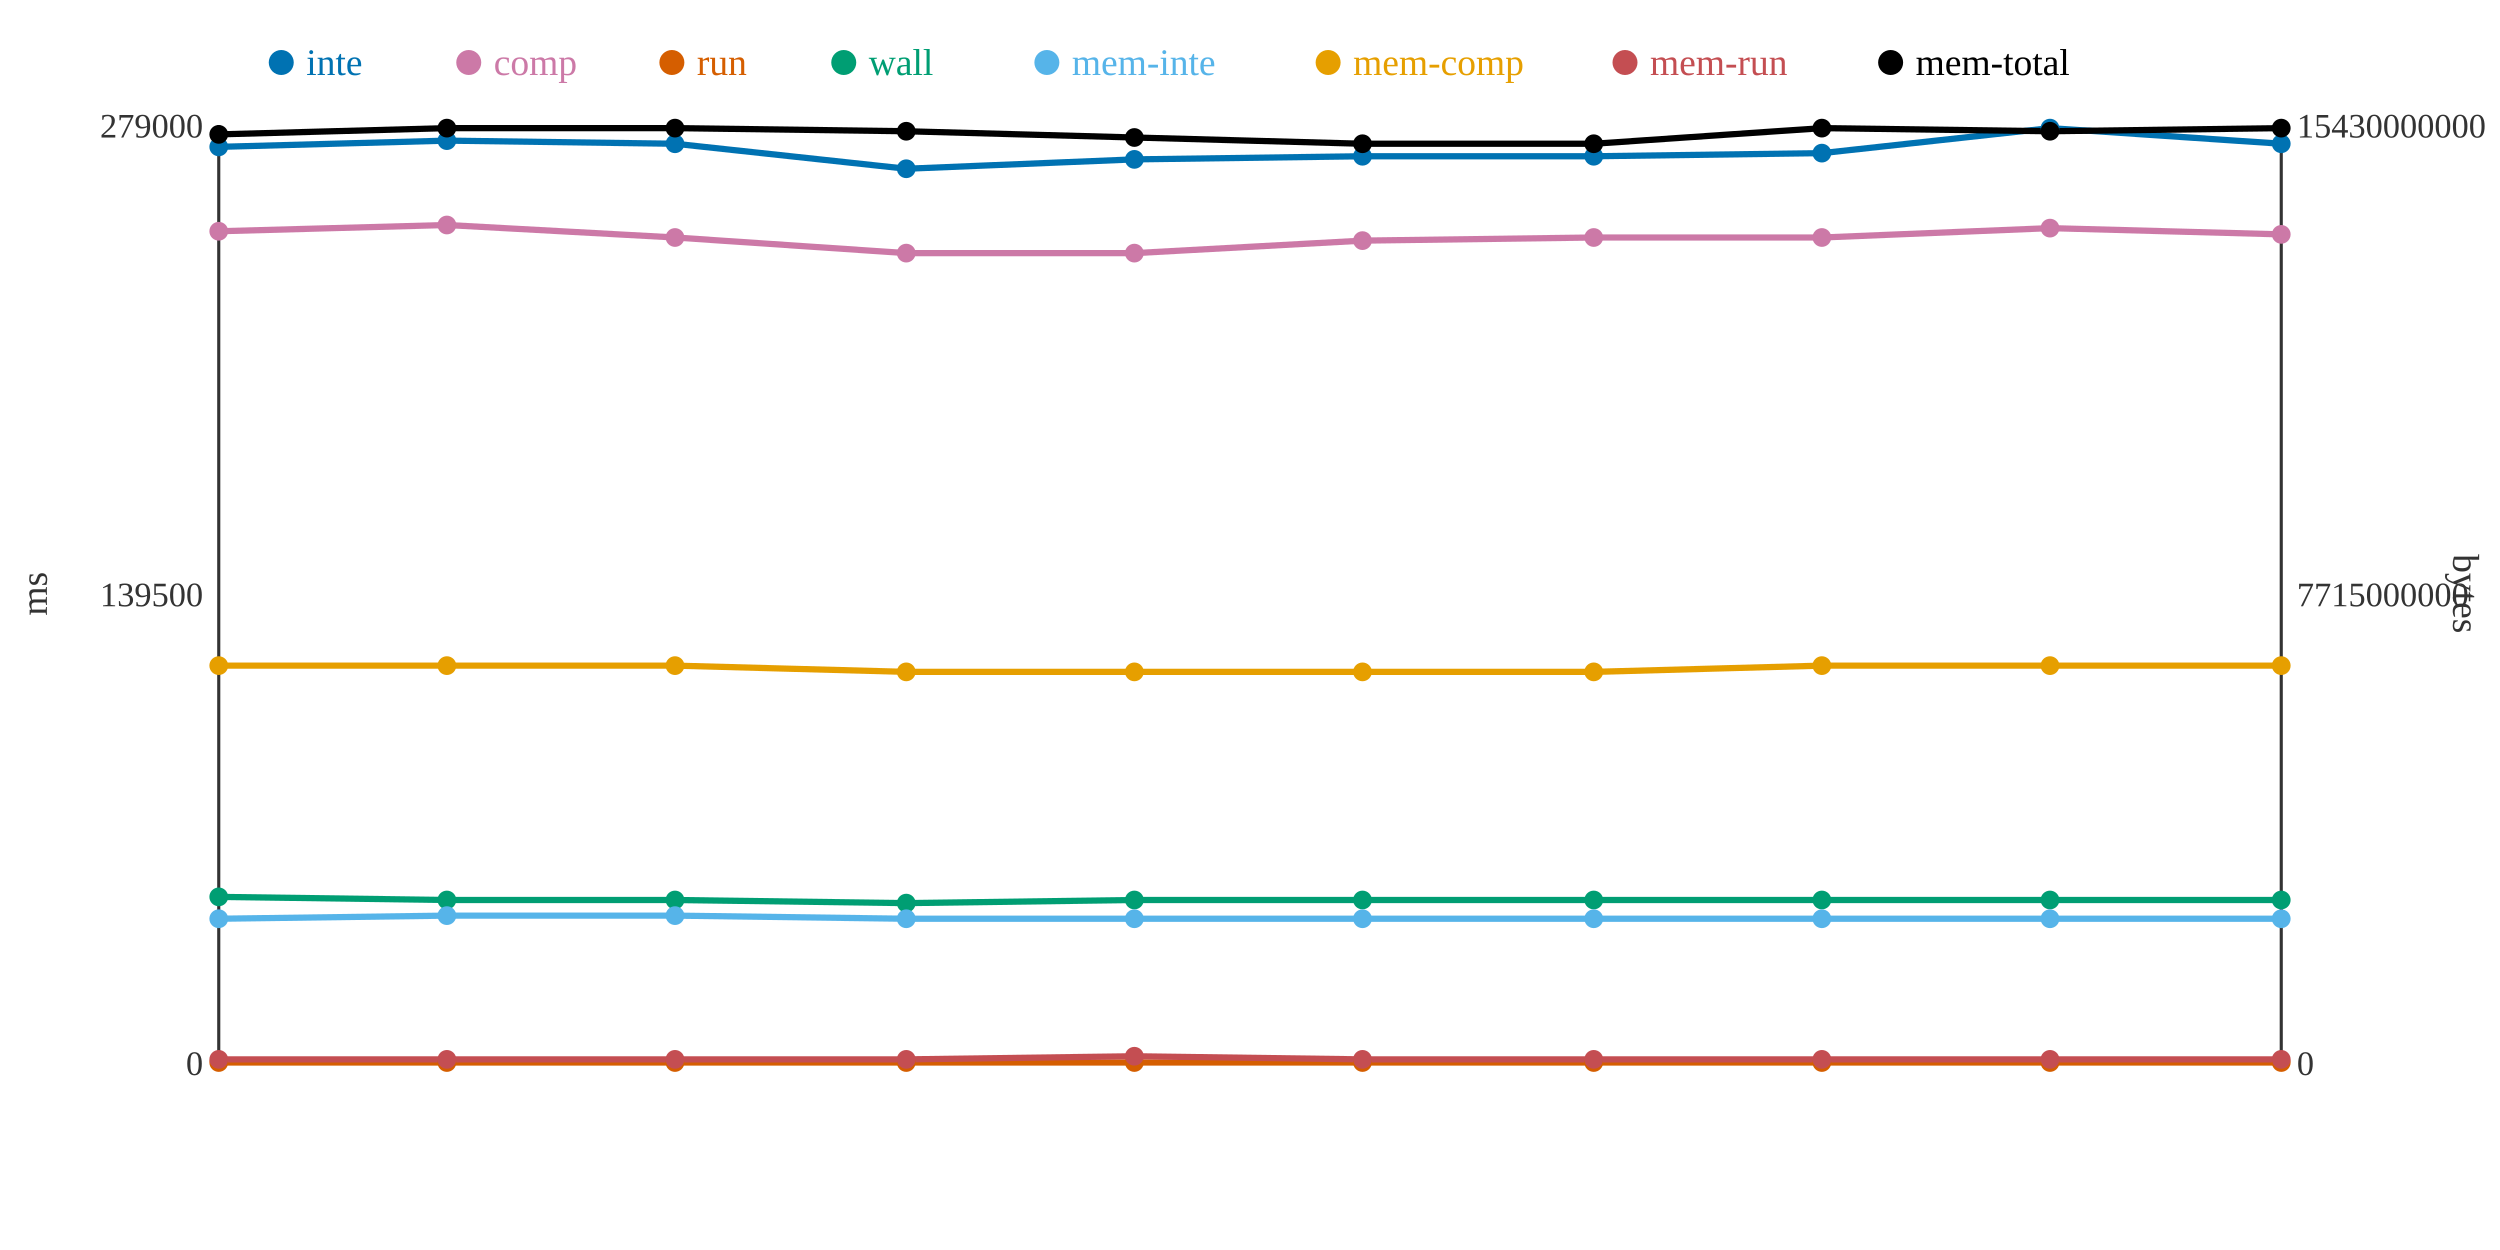
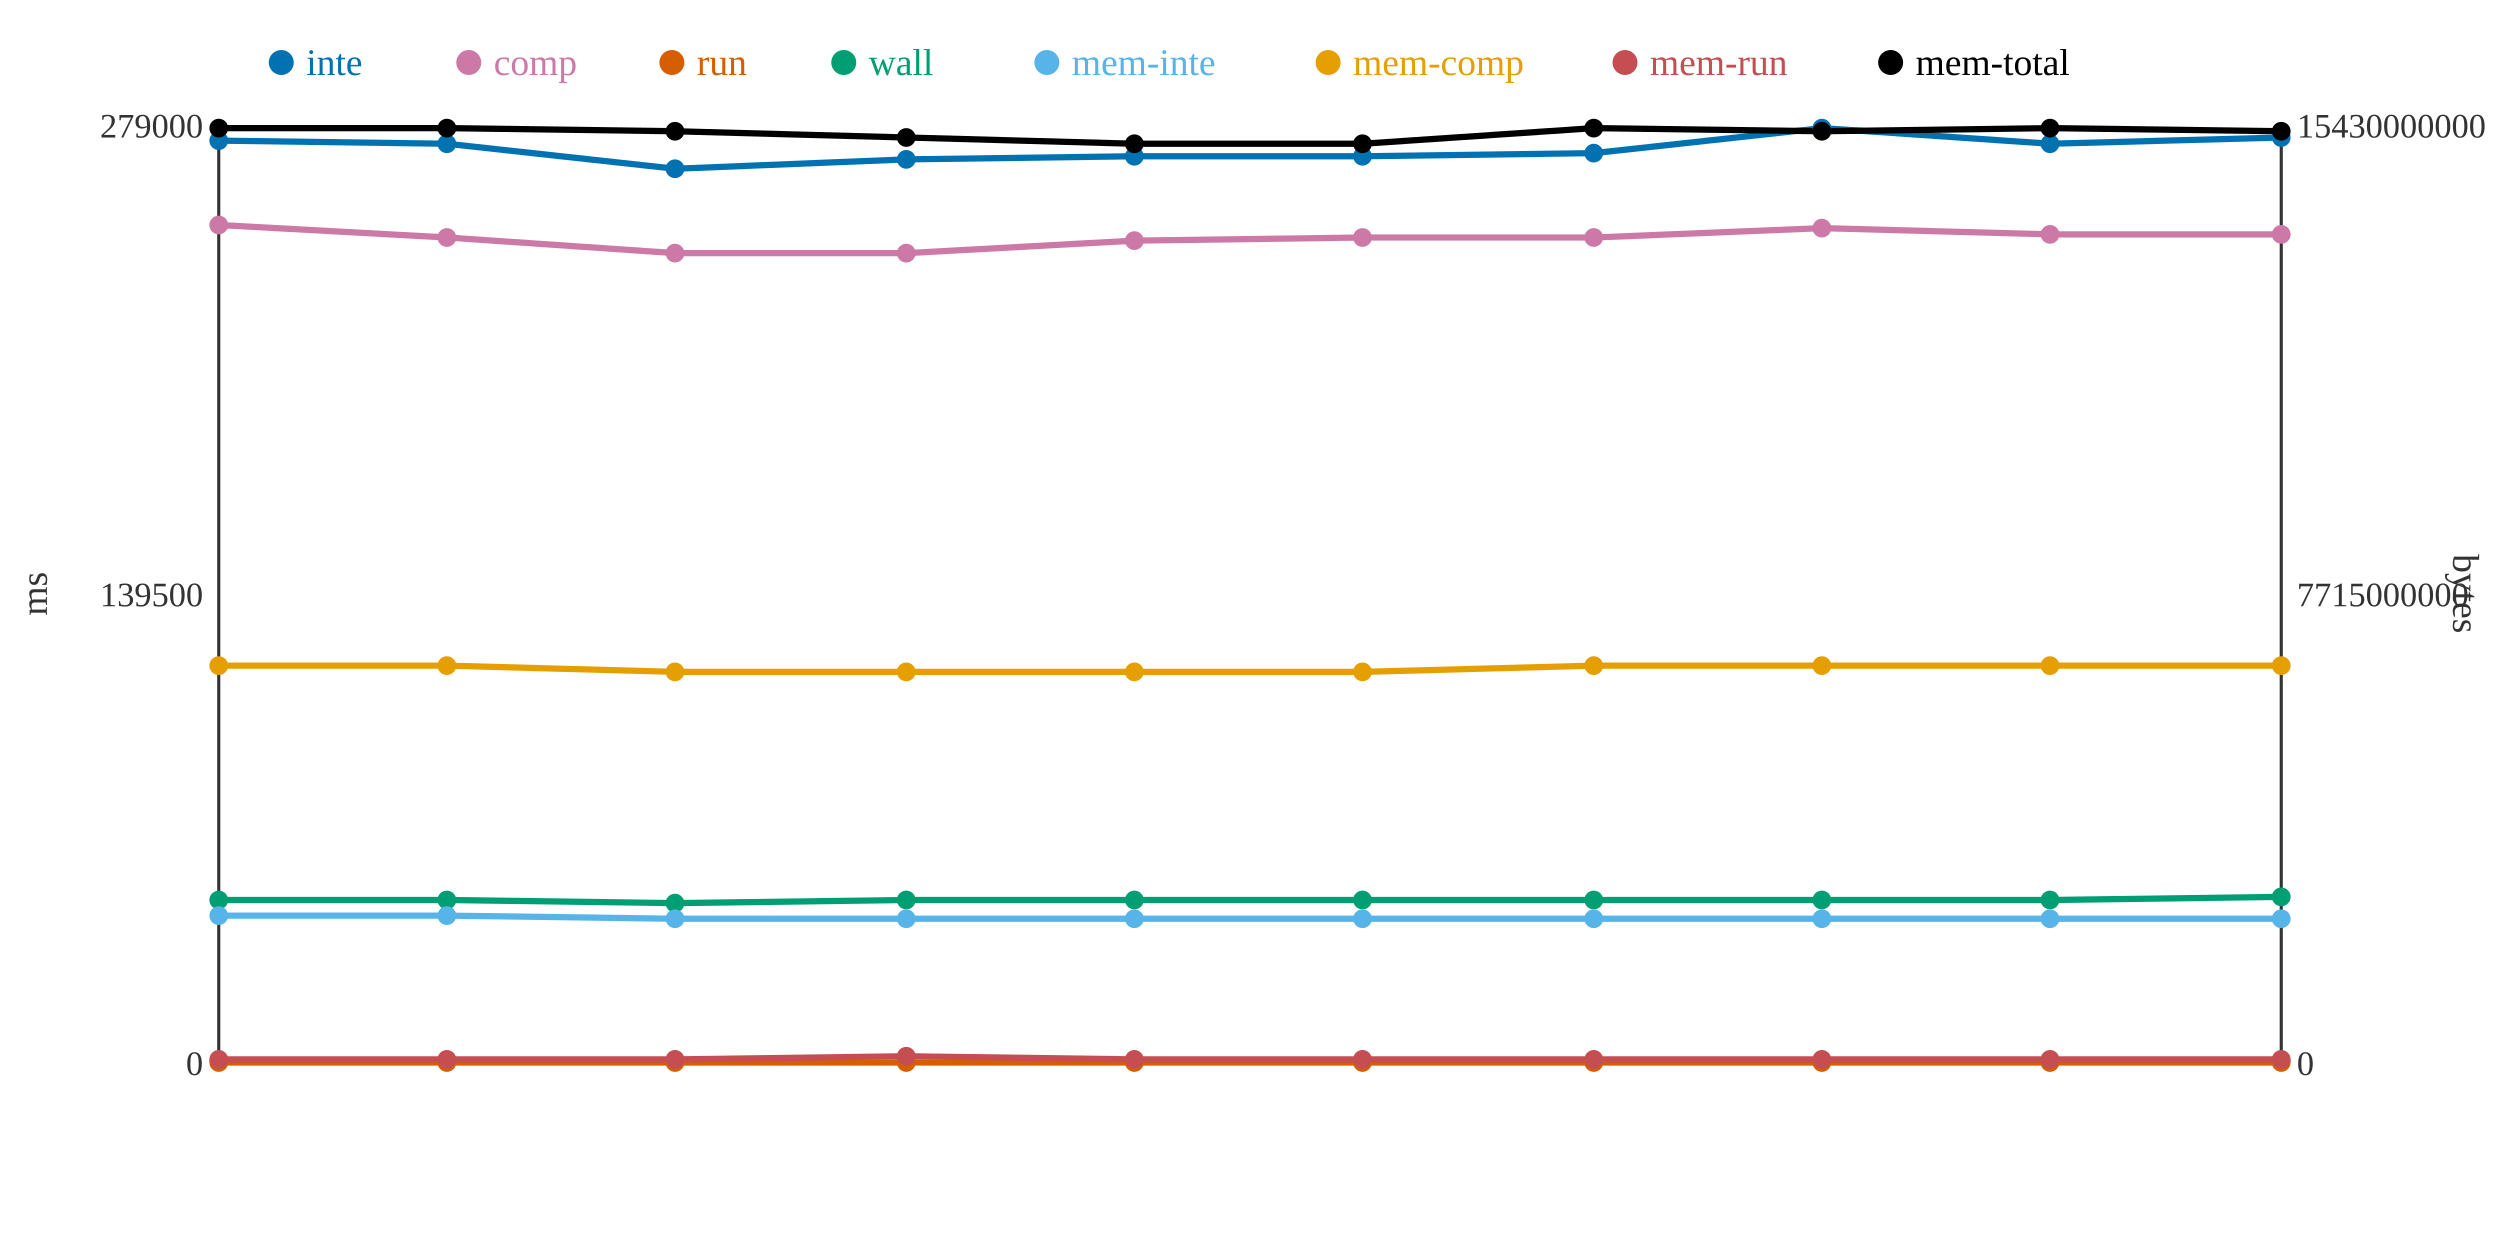
<svg xmlns="http://www.w3.org/2000/svg" width="800" height="400">
  <rect width="800" height="400" fill="white" />
  <line x1="70" y1="40" x2="70" y2="340" stroke="#333" stroke-width="1" />
  <line x1="70" y1="340" x2="730" y2="340" stroke="#333" stroke-width="1" />
  <line x1="730" y1="40" x2="730" y2="340" stroke="#333" stroke-width="1" />
  <text x="65" y="344" text-anchor="end" font-size="11" fill="#333">0</text>
  <text x="65" y="194" text-anchor="end" font-size="11" fill="#333">139500</text>
  <text x="65" y="44" text-anchor="end" font-size="11" fill="#333">279000</text>
  <text x="15" y="190" text-anchor="middle" font-size="12" fill="#333" transform="rotate(-90 15 190)">ms</text>
  <text x="735" y="344" text-anchor="start" font-size="11" fill="#333">0</text>
  <text x="735" y="194" text-anchor="start" font-size="11" fill="#333">7715000000</text>
  <text x="735" y="44" text-anchor="start" font-size="11" fill="#333">15430000000</text>
  <text x="785" y="190" text-anchor="middle" font-size="12" fill="#333" transform="rotate(90 785 190)">bytes</text>
-   <polyline points="70,47 143,45 216,46 290,54 363,51 436,50 510,50 583,49 656,41 730,46" fill="none" stroke="#0072B2" stroke-width="2" />
-   <polyline points="70,74 143,72 216,76 290,81 363,81 436,77 510,76 583,76 656,73 730,75" fill="none" stroke="#CC79A7" stroke-width="2" />
+   <polyline points="70,45 143,46 216,54 290,51 363,50 436,50 510,49 583,41 656,46 730,44" fill="none" stroke="#0072B2" stroke-width="2" />
+   <polyline points="70,72 143,76 216,81 290,81 363,77 436,76 510,76 583,73 656,75 730,75" fill="none" stroke="#CC79A7" stroke-width="2" />
  <polyline points="70,340 143,340 216,340 290,340 363,340 436,340 510,340 583,340 656,340 730,340" fill="none" stroke="#D55E00" stroke-width="2" />
-   <polyline points="70,287 143,288 216,288 290,289 363,288 436,288 510,288 583,288 656,288 730,288" fill="none" stroke="#009E73" stroke-width="2" />
-   <polyline points="70,294 143,293 216,293 290,294 363,294 436,294 510,294 583,294 656,294 730,294" fill="none" stroke="#56B4E9" stroke-width="2" />
-   <polyline points="70,213 143,213 216,213 290,215 363,215 436,215 510,215 583,213 656,213 730,213" fill="none" stroke="#E69F00" stroke-width="2" />
-   <polyline points="70,339 143,339 216,339 290,339 363,338 436,339 510,339 583,339 656,339 730,339" fill="none" stroke="#C44E52" stroke-width="2" />
-   <polyline points="70,43 143,41 216,41 290,42 363,44 436,46 510,46 583,41 656,42 730,41" fill="none" stroke="#000000" stroke-width="2" />
-   <circle cx="70" cy="47" r="3" fill="#0072B2" />
-   <circle cx="70" cy="74" r="3" fill="#CC79A7" />
+   <polyline points="70,288 143,288 216,289 290,288 363,288 436,288 510,288 583,288 656,288 730,287" fill="none" stroke="#009E73" stroke-width="2" />
+   <polyline points="70,293 143,293 216,294 290,294 363,294 436,294 510,294 583,294 656,294 730,294" fill="none" stroke="#56B4E9" stroke-width="2" />
+   <polyline points="70,213 143,213 216,215 290,215 363,215 436,215 510,213 583,213 656,213 730,213" fill="none" stroke="#E69F00" stroke-width="2" />
+   <polyline points="70,339 143,339 216,339 290,338 363,339 436,339 510,339 583,339 656,339 730,339" fill="none" stroke="#C44E52" stroke-width="2" />
+   <polyline points="70,41 143,41 216,42 290,44 363,46 436,46 510,41 583,42 656,41 730,42" fill="none" stroke="#000000" stroke-width="2" />
+   <circle cx="70" cy="45" r="3" fill="#0072B2" />
+   <circle cx="70" cy="72" r="3" fill="#CC79A7" />
  <circle cx="70" cy="340" r="3" fill="#D55E00" />
-   <circle cx="70" cy="287" r="3" fill="#009E73" />
-   <circle cx="70" cy="294" r="3" fill="#56B4E9" />
+   <circle cx="70" cy="288" r="3" fill="#009E73" />
+   <circle cx="70" cy="293" r="3" fill="#56B4E9" />
  <circle cx="70" cy="213" r="3" fill="#E69F00" />
  <circle cx="70" cy="339" r="3" fill="#C44E52" />
-   <circle cx="70" cy="43" r="3" fill="#000000" />
-   <circle cx="143" cy="45" r="3" fill="#0072B2" />
-   <circle cx="143" cy="72" r="3" fill="#CC79A7" />
+   <circle cx="70" cy="41" r="3" fill="#000000" />
+   <circle cx="143" cy="46" r="3" fill="#0072B2" />
+   <circle cx="143" cy="76" r="3" fill="#CC79A7" />
  <circle cx="143" cy="340" r="3" fill="#D55E00" />
  <circle cx="143" cy="288" r="3" fill="#009E73" />
  <circle cx="143" cy="293" r="3" fill="#56B4E9" />
  <circle cx="143" cy="213" r="3" fill="#E69F00" />
  <circle cx="143" cy="339" r="3" fill="#C44E52" />
  <circle cx="143" cy="41" r="3" fill="#000000" />
-   <circle cx="216" cy="46" r="3" fill="#0072B2" />
-   <circle cx="216" cy="76" r="3" fill="#CC79A7" />
+   <circle cx="216" cy="54" r="3" fill="#0072B2" />
+   <circle cx="216" cy="81" r="3" fill="#CC79A7" />
  <circle cx="216" cy="340" r="3" fill="#D55E00" />
-   <circle cx="216" cy="288" r="3" fill="#009E73" />
-   <circle cx="216" cy="293" r="3" fill="#56B4E9" />
-   <circle cx="216" cy="213" r="3" fill="#E69F00" />
+   <circle cx="216" cy="289" r="3" fill="#009E73" />
+   <circle cx="216" cy="294" r="3" fill="#56B4E9" />
+   <circle cx="216" cy="215" r="3" fill="#E69F00" />
  <circle cx="216" cy="339" r="3" fill="#C44E52" />
-   <circle cx="216" cy="41" r="3" fill="#000000" />
-   <circle cx="290" cy="54" r="3" fill="#0072B2" />
+   <circle cx="216" cy="42" r="3" fill="#000000" />
+   <circle cx="290" cy="51" r="3" fill="#0072B2" />
  <circle cx="290" cy="81" r="3" fill="#CC79A7" />
  <circle cx="290" cy="340" r="3" fill="#D55E00" />
-   <circle cx="290" cy="289" r="3" fill="#009E73" />
+   <circle cx="290" cy="288" r="3" fill="#009E73" />
  <circle cx="290" cy="294" r="3" fill="#56B4E9" />
  <circle cx="290" cy="215" r="3" fill="#E69F00" />
-   <circle cx="290" cy="339" r="3" fill="#C44E52" />
-   <circle cx="290" cy="42" r="3" fill="#000000" />
-   <circle cx="363" cy="51" r="3" fill="#0072B2" />
-   <circle cx="363" cy="81" r="3" fill="#CC79A7" />
+   <circle cx="290" cy="338" r="3" fill="#C44E52" />
+   <circle cx="290" cy="44" r="3" fill="#000000" />
+   <circle cx="363" cy="50" r="3" fill="#0072B2" />
+   <circle cx="363" cy="77" r="3" fill="#CC79A7" />
  <circle cx="363" cy="340" r="3" fill="#D55E00" />
  <circle cx="363" cy="288" r="3" fill="#009E73" />
  <circle cx="363" cy="294" r="3" fill="#56B4E9" />
  <circle cx="363" cy="215" r="3" fill="#E69F00" />
-   <circle cx="363" cy="338" r="3" fill="#C44E52" />
-   <circle cx="363" cy="44" r="3" fill="#000000" />
+   <circle cx="363" cy="339" r="3" fill="#C44E52" />
+   <circle cx="363" cy="46" r="3" fill="#000000" />
  <circle cx="436" cy="50" r="3" fill="#0072B2" />
-   <circle cx="436" cy="77" r="3" fill="#CC79A7" />
+   <circle cx="436" cy="76" r="3" fill="#CC79A7" />
  <circle cx="436" cy="340" r="3" fill="#D55E00" />
  <circle cx="436" cy="288" r="3" fill="#009E73" />
  <circle cx="436" cy="294" r="3" fill="#56B4E9" />
  <circle cx="436" cy="215" r="3" fill="#E69F00" />
  <circle cx="436" cy="339" r="3" fill="#C44E52" />
  <circle cx="436" cy="46" r="3" fill="#000000" />
-   <circle cx="510" cy="50" r="3" fill="#0072B2" />
+   <circle cx="510" cy="49" r="3" fill="#0072B2" />
  <circle cx="510" cy="76" r="3" fill="#CC79A7" />
  <circle cx="510" cy="340" r="3" fill="#D55E00" />
  <circle cx="510" cy="288" r="3" fill="#009E73" />
  <circle cx="510" cy="294" r="3" fill="#56B4E9" />
-   <circle cx="510" cy="215" r="3" fill="#E69F00" />
+   <circle cx="510" cy="213" r="3" fill="#E69F00" />
  <circle cx="510" cy="339" r="3" fill="#C44E52" />
-   <circle cx="510" cy="46" r="3" fill="#000000" />
-   <circle cx="583" cy="49" r="3" fill="#0072B2" />
-   <circle cx="583" cy="76" r="3" fill="#CC79A7" />
+   <circle cx="510" cy="41" r="3" fill="#000000" />
+   <circle cx="583" cy="41" r="3" fill="#0072B2" />
+   <circle cx="583" cy="73" r="3" fill="#CC79A7" />
  <circle cx="583" cy="340" r="3" fill="#D55E00" />
  <circle cx="583" cy="288" r="3" fill="#009E73" />
  <circle cx="583" cy="294" r="3" fill="#56B4E9" />
  <circle cx="583" cy="213" r="3" fill="#E69F00" />
  <circle cx="583" cy="339" r="3" fill="#C44E52" />
-   <circle cx="583" cy="41" r="3" fill="#000000" />
-   <circle cx="656" cy="41" r="3" fill="#0072B2" />
-   <circle cx="656" cy="73" r="3" fill="#CC79A7" />
+   <circle cx="583" cy="42" r="3" fill="#000000" />
+   <circle cx="656" cy="46" r="3" fill="#0072B2" />
+   <circle cx="656" cy="75" r="3" fill="#CC79A7" />
  <circle cx="656" cy="340" r="3" fill="#D55E00" />
  <circle cx="656" cy="288" r="3" fill="#009E73" />
  <circle cx="656" cy="294" r="3" fill="#56B4E9" />
  <circle cx="656" cy="213" r="3" fill="#E69F00" />
  <circle cx="656" cy="339" r="3" fill="#C44E52" />
-   <circle cx="656" cy="42" r="3" fill="#000000" />
-   <circle cx="730" cy="46" r="3" fill="#0072B2" />
+   <circle cx="656" cy="41" r="3" fill="#000000" />
+   <circle cx="730" cy="44" r="3" fill="#0072B2" />
  <circle cx="730" cy="75" r="3" fill="#CC79A7" />
  <circle cx="730" cy="340" r="3" fill="#D55E00" />
-   <circle cx="730" cy="288" r="3" fill="#009E73" />
+   <circle cx="730" cy="287" r="3" fill="#009E73" />
  <circle cx="730" cy="294" r="3" fill="#56B4E9" />
  <circle cx="730" cy="213" r="3" fill="#E69F00" />
  <circle cx="730" cy="339" r="3" fill="#C44E52" />
-   <circle cx="730" cy="41" r="3" fill="#000000" />
+   <circle cx="730" cy="42" r="3" fill="#000000" />
  <circle cx="90" cy="20" r="4" fill="#0072B2" />
  <text x="98" y="24" text-anchor="start" font-size="12" fill="#0072B2">inte</text>
  <circle cx="150" cy="20" r="4" fill="#CC79A7" />
  <text x="158" y="24" text-anchor="start" font-size="12" fill="#CC79A7">comp</text>
  <circle cx="215" cy="20" r="4" fill="#D55E00" />
  <text x="223" y="24" text-anchor="start" font-size="12" fill="#D55E00">run</text>
  <circle cx="270" cy="20" r="4" fill="#009E73" />
  <text x="278" y="24" text-anchor="start" font-size="12" fill="#009E73">wall</text>
  <circle cx="335" cy="20" r="4" fill="#56B4E9" />
  <text x="343" y="24" text-anchor="start" font-size="12" fill="#56B4E9">mem-inte</text>
  <circle cx="425" cy="20" r="4" fill="#E69F00" />
  <text x="433" y="24" text-anchor="start" font-size="12" fill="#E69F00">mem-comp</text>
  <circle cx="520" cy="20" r="4" fill="#C44E52" />
  <text x="528" y="24" text-anchor="start" font-size="12" fill="#C44E52">mem-run</text>
  <circle cx="605" cy="20" r="4" fill="#000000" />
  <text x="613" y="24" text-anchor="start" font-size="12" fill="#000000">mem-total</text>
</svg>
